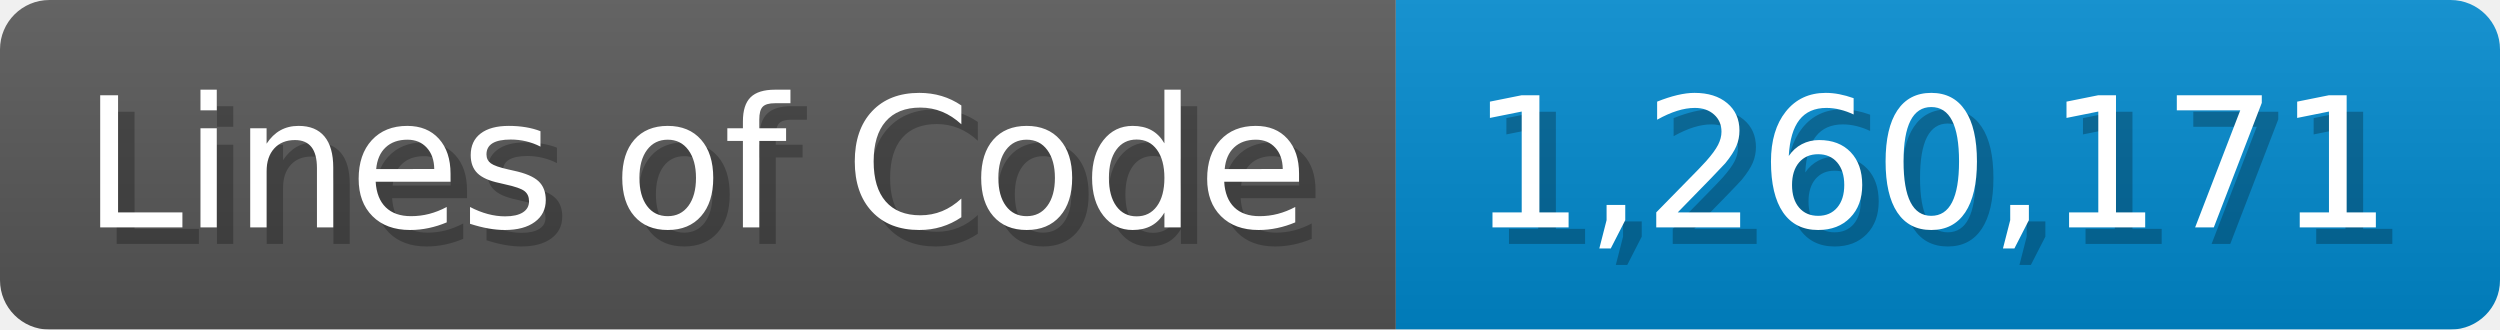
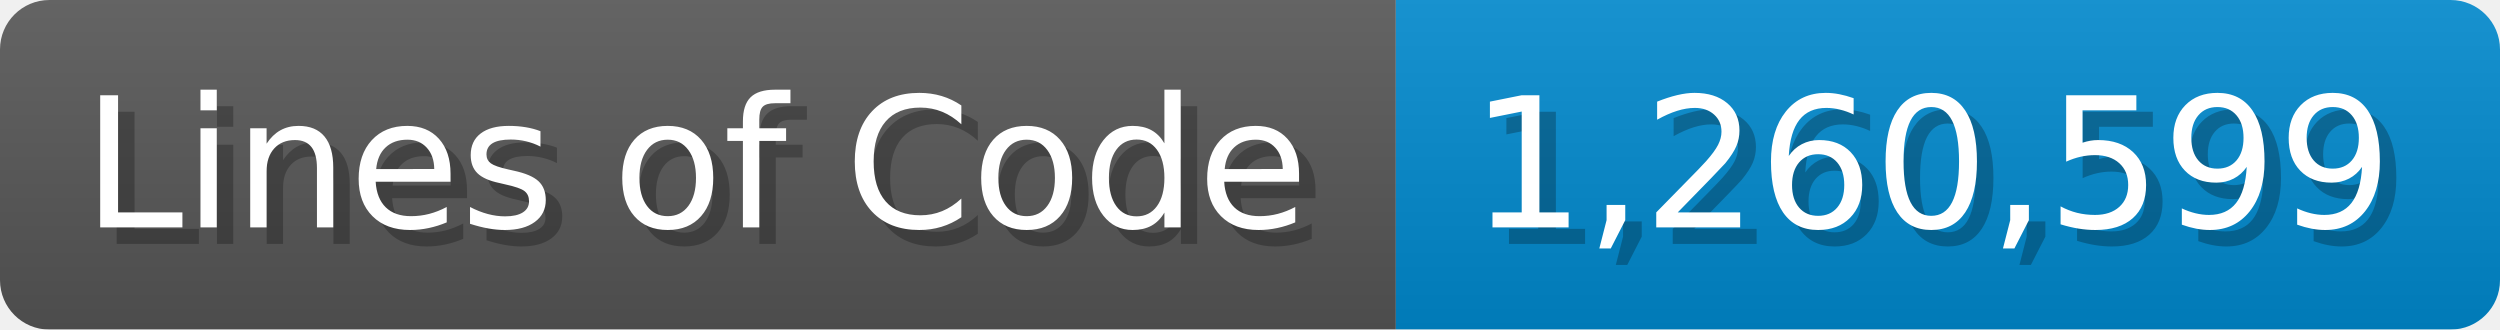
<svg xmlns="http://www.w3.org/2000/svg" width="151.7" height="20" viewBox="0 0 1517 200">
  <linearGradient id="a" x2="0" y2="100%">
    <stop offset="0" stop-opacity=".1" stop-color="#EEE" />
    <stop offset="1" stop-opacity=".1" />
  </linearGradient>
  <mask id="m">
    <rect width="1517" height="200" rx="30" fill="#FFF" />
  </mask>
  <g mask="url(#m)">
    <rect width="847" height="200" fill="#555" />
    <rect width="670" height="200" fill="#08C" x="847" />
    <rect width="1517" height="200" fill="url(#a)" />
  </g>
  <g fill="#fff" text-anchor="start" font-family="Verdana,DejaVu Sans,sans-serif" font-size="110">
    <text x="60" y="148" textLength="747" fill="#000" opacity="0.25">Lines of Code</text>
    <text x="50" y="138" textLength="747">Lines of Code</text>
-     <text x="902" y="148" textLength="570" fill="#000" opacity="0.25">1,260,171</text>
-     <text x="892" y="138" textLength="570">1,260,171</text>
+     <text x="902" y="148" textLength="570" fill="#000" opacity="0.25">1,260,599</text>
+     <text x="892" y="138" textLength="570">1,260,599</text>
  </g>
</svg>
